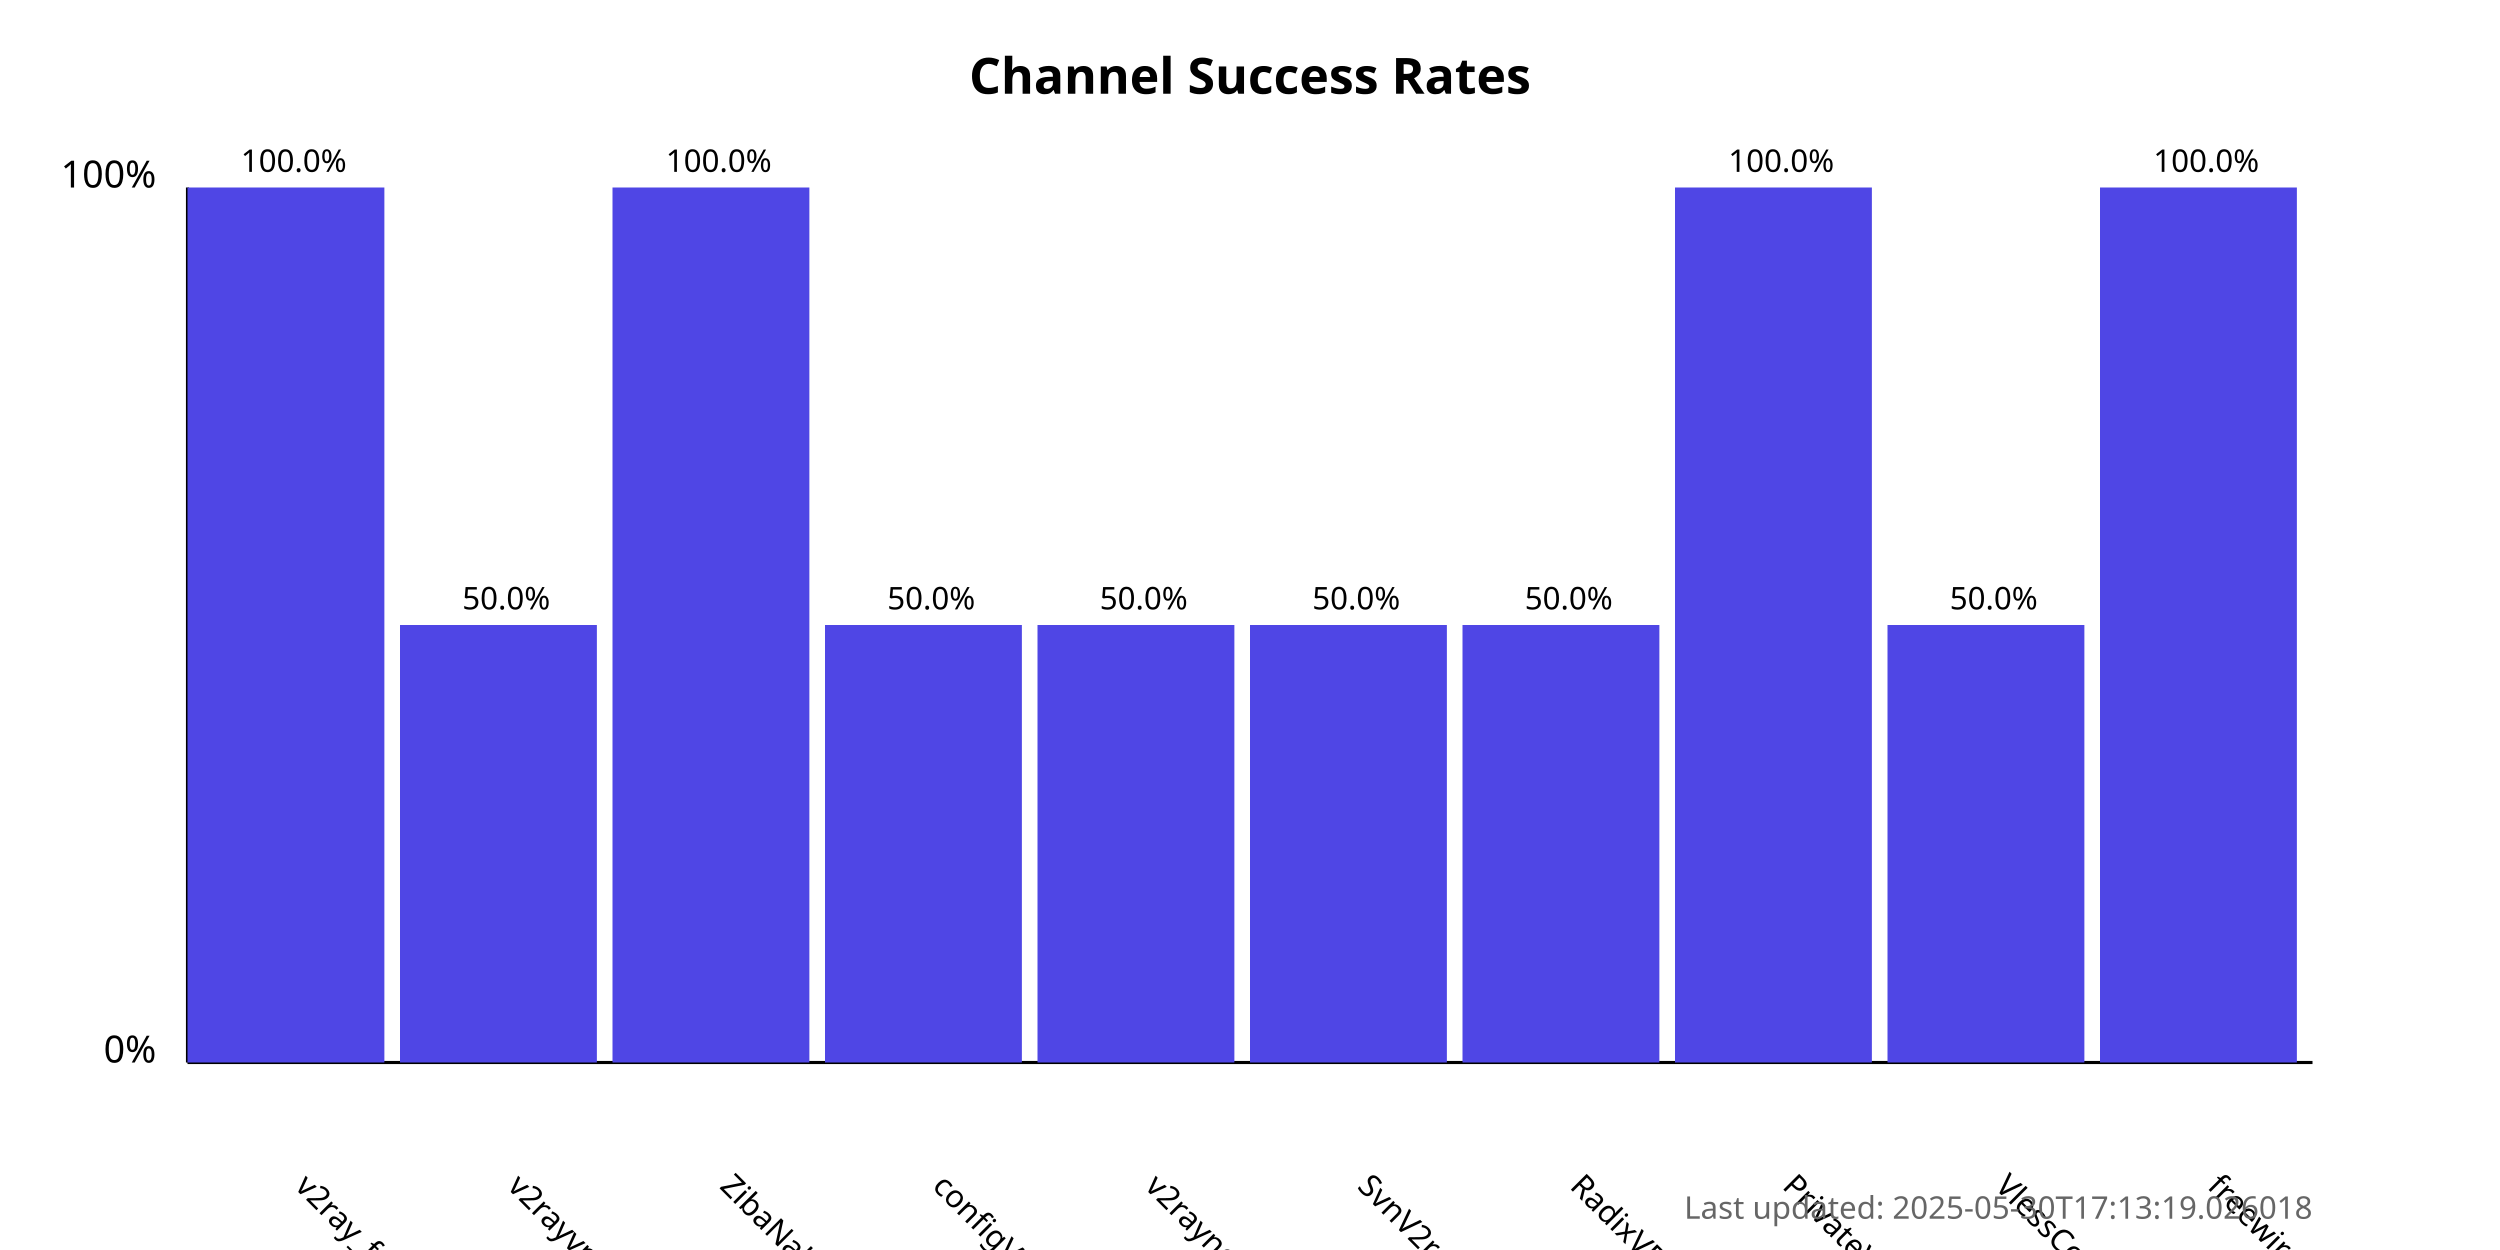
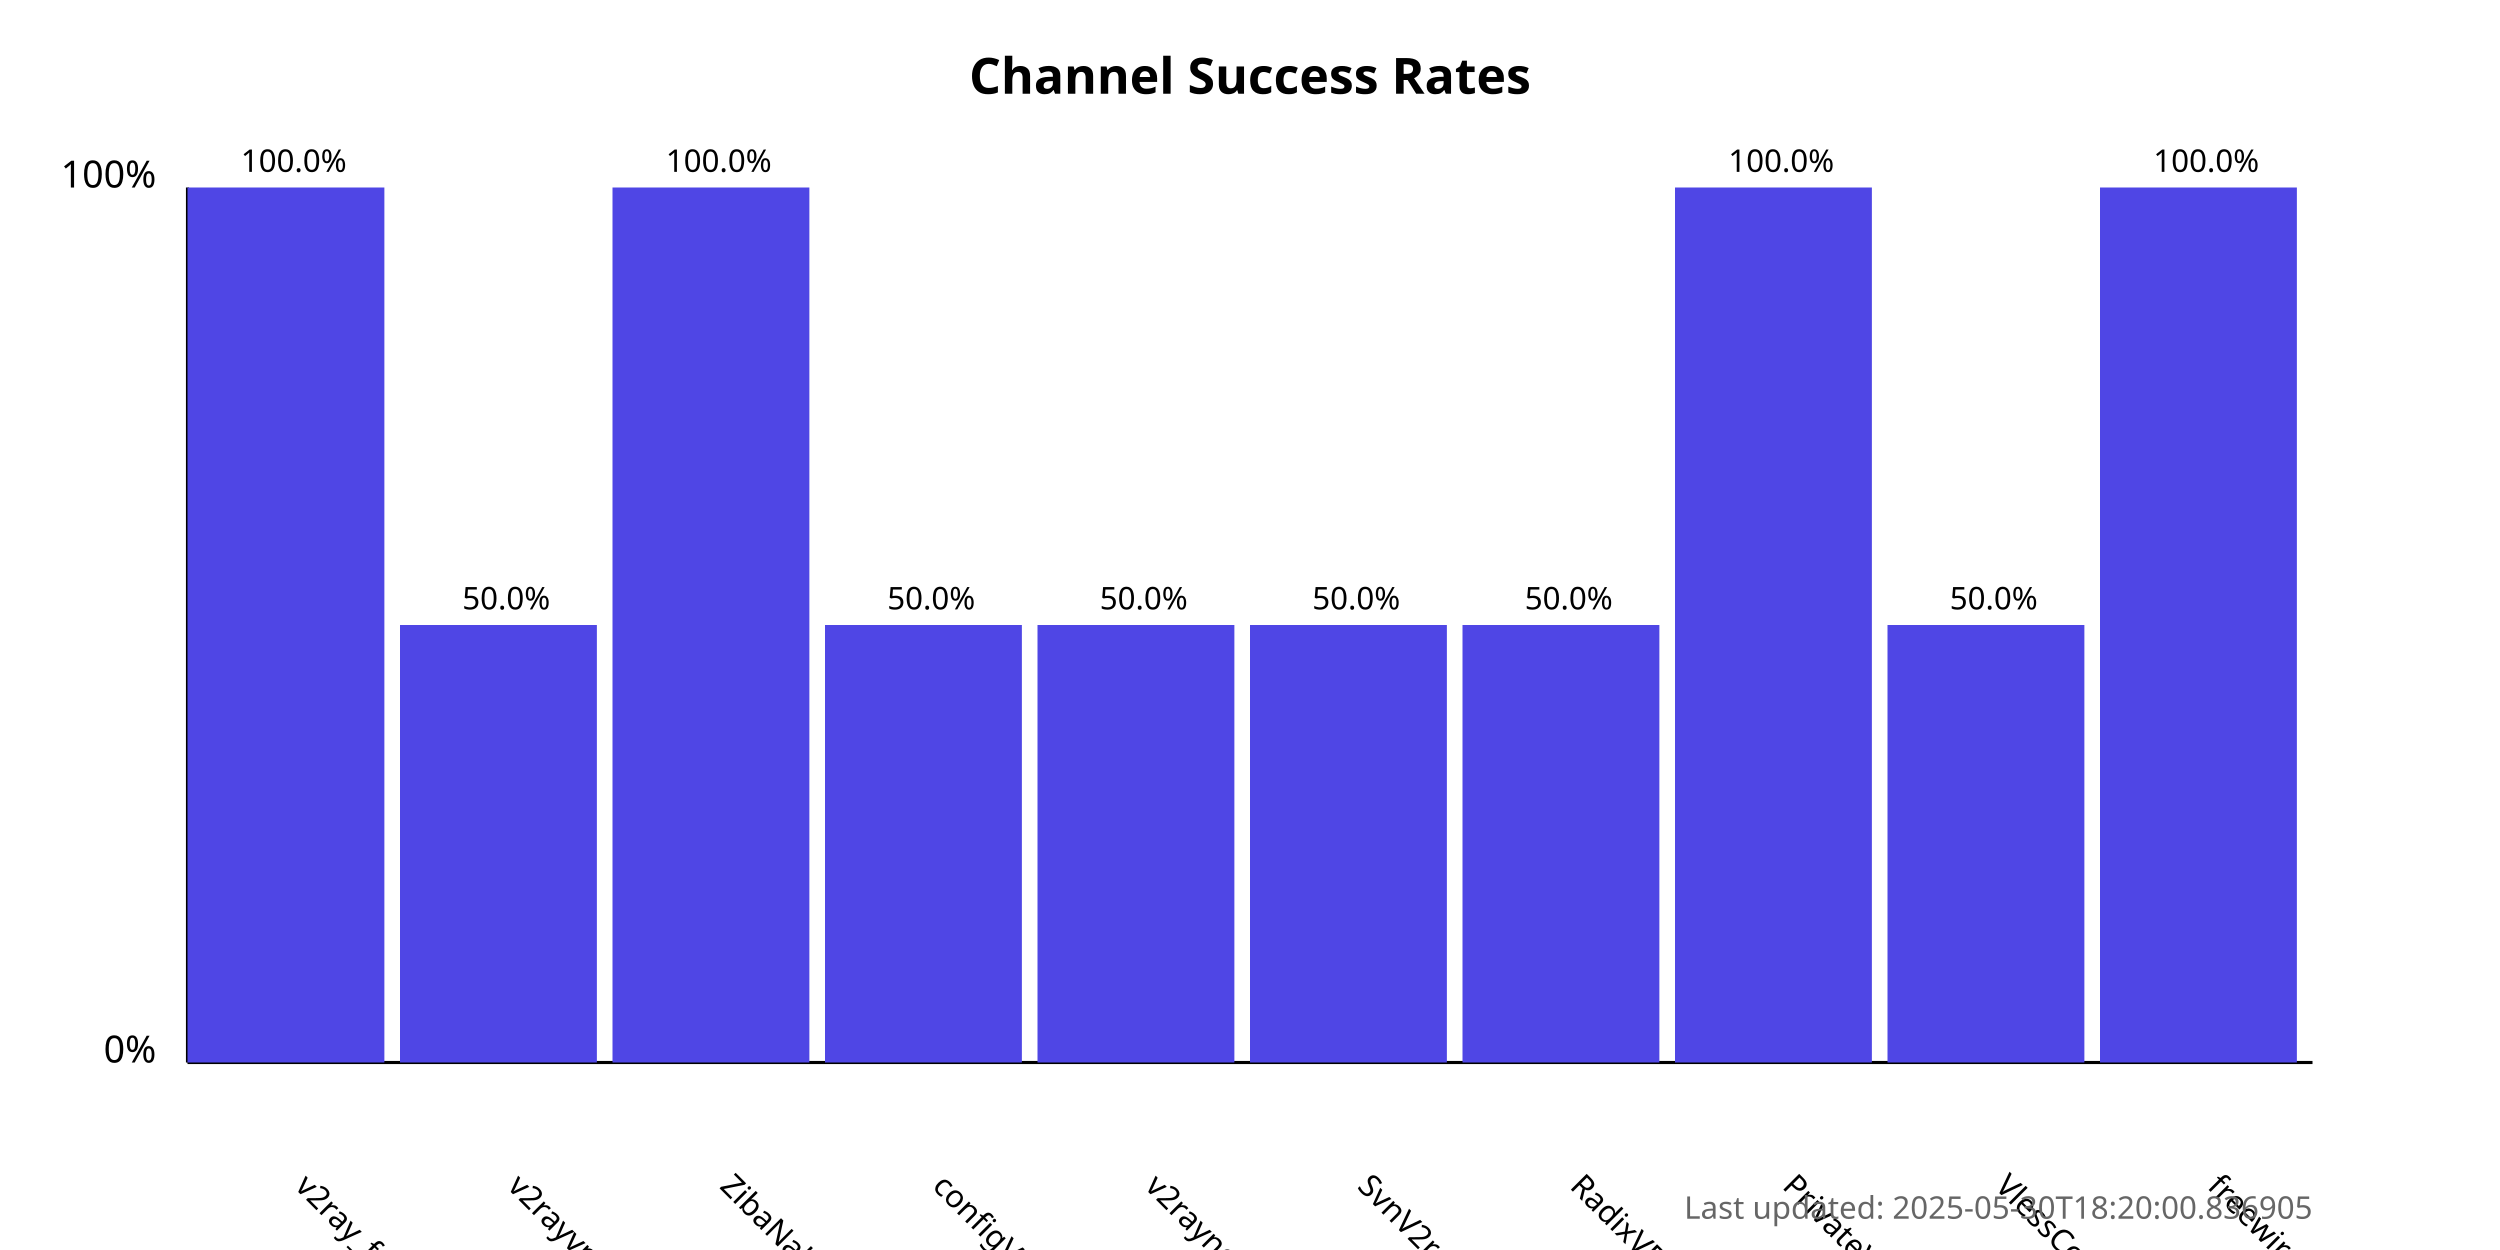
<svg xmlns="http://www.w3.org/2000/svg" width="800" height="400">
  <style>
            .chart-title { font: bold 16px sans-serif; }
            .axis-label { font: 12px sans-serif; }
            .tick-label { font: 10px sans-serif; }
            .bar { fill: #4f46e5; }
            .bar:hover { fill: #6366f1; }
            .timestamp { font: 10px sans-serif; fill: #666; }
        </style>
  <text x="400.0" y="30" text-anchor="middle" class="chart-title">
            Channel Success Rates
        </text>
  <line x1="60" y1="340" x2="60" y2="60" stroke="black" stroke-width="1" />
  <line x1="60" y1="340" x2="740" y2="340" stroke="black" stroke-width="1" />
  <text x="50" y="340" text-anchor="end" class="axis-label">0%</text>
  <text x="50" y="60" text-anchor="end" class="axis-label">100%</text>
  <g>
    <rect x="60" y="60.0" width="63.0" height="280.0" class="bar" />
    <text x="94.0" y="380" transform="rotate(45, 94.0, 380)" text-anchor="start" class="tick-label">
                v2ray_free_conf
            </text>
    <text x="94.0" y="55.0" text-anchor="middle" class="tick-label">
                100.0%
            </text>
  </g>
  <g>
    <rect x="128.0" y="200.0" width="63.0" height="140.0" class="bar" />
    <text x="162.0" y="380" transform="rotate(45, 162.0, 380)" text-anchor="start" class="tick-label">
                v2rayvpno
            </text>
    <text x="162.0" y="195.0" text-anchor="middle" class="tick-label">
                50.0%
            </text>
  </g>
  <g>
    <rect x="196.0" y="60.0" width="63.0" height="280.0" class="bar" />
    <text x="230.0" y="380" transform="rotate(45, 230.0, 380)" text-anchor="start" class="tick-label">
                ZibaNabz
            </text>
    <text x="230.0" y="55.0" text-anchor="middle" class="tick-label">
                100.0%
            </text>
  </g>
  <g>
    <rect x="264.0" y="200.0" width="63.0" height="140.0" class="bar" />
    <text x="298.0" y="380" transform="rotate(45, 298.0, 380)" text-anchor="start" class="tick-label">
                configV2rayForFree
            </text>
    <text x="298.0" y="195.0" text-anchor="middle" class="tick-label">
                50.0%
            </text>
  </g>
  <g>
    <rect x="332.0" y="200.0" width="63.0" height="140.0" class="bar" />
    <text x="366.0" y="380" transform="rotate(45, 366.0, 380)" text-anchor="start" class="tick-label">
                v2rayngvpn
            </text>
    <text x="366.0" y="195.0" text-anchor="middle" class="tick-label">
                50.0%
            </text>
  </g>
  <g>
    <rect x="400.0" y="200.0" width="63.0" height="140.0" class="bar" />
    <text x="434.0" y="380" transform="rotate(45, 434.0, 380)" text-anchor="start" class="tick-label">
                SvnV2ray
            </text>
    <text x="434.0" y="195.0" text-anchor="middle" class="tick-label">
                50.0%
            </text>
  </g>
  <g>
    <rect x="468.0" y="200.0" width="63.0" height="140.0" class="bar" />
    <text x="502.0" y="380" transform="rotate(45, 502.0, 380)" text-anchor="start" class="tick-label">
                RadixVPN
            </text>
    <text x="502.0" y="195.0" text-anchor="middle" class="tick-label">
                50.0%
            </text>
  </g>
  <g>
    <rect x="536.0" y="60.0" width="63.0" height="280.0" class="bar" />
    <text x="570.0" y="380" transform="rotate(45, 570.0, 380)" text-anchor="start" class="tick-label">
                PrivateVPNs
            </text>
    <text x="570.0" y="55.0" text-anchor="middle" class="tick-label">
                100.0%
            </text>
  </g>
  <g>
    <rect x="604.0" y="200.0" width="63.0" height="140.0" class="bar" />
    <text x="638.0" y="380" transform="rotate(45, 638.0, 380)" text-anchor="start" class="tick-label">
                VlessConfig
            </text>
    <text x="638.0" y="195.0" text-anchor="middle" class="tick-label">
                50.0%
            </text>
  </g>
  <g>
    <rect x="672.0" y="60.0" width="63.0" height="280.0" class="bar" />
    <text x="706.0" y="380" transform="rotate(45, 706.0, 380)" text-anchor="start" class="tick-label">
                freewireguard
            </text>
    <text x="706.0" y="55.0" text-anchor="middle" class="tick-label">
                100.0%
            </text>
  </g>
  <text x="740" y="390" text-anchor="end" class="timestamp">
-             Last updated: 2025-05-30T17:13:19.026018
+             Last updated: 2025-05-30T18:20:00.836905
        </text>
</svg>
